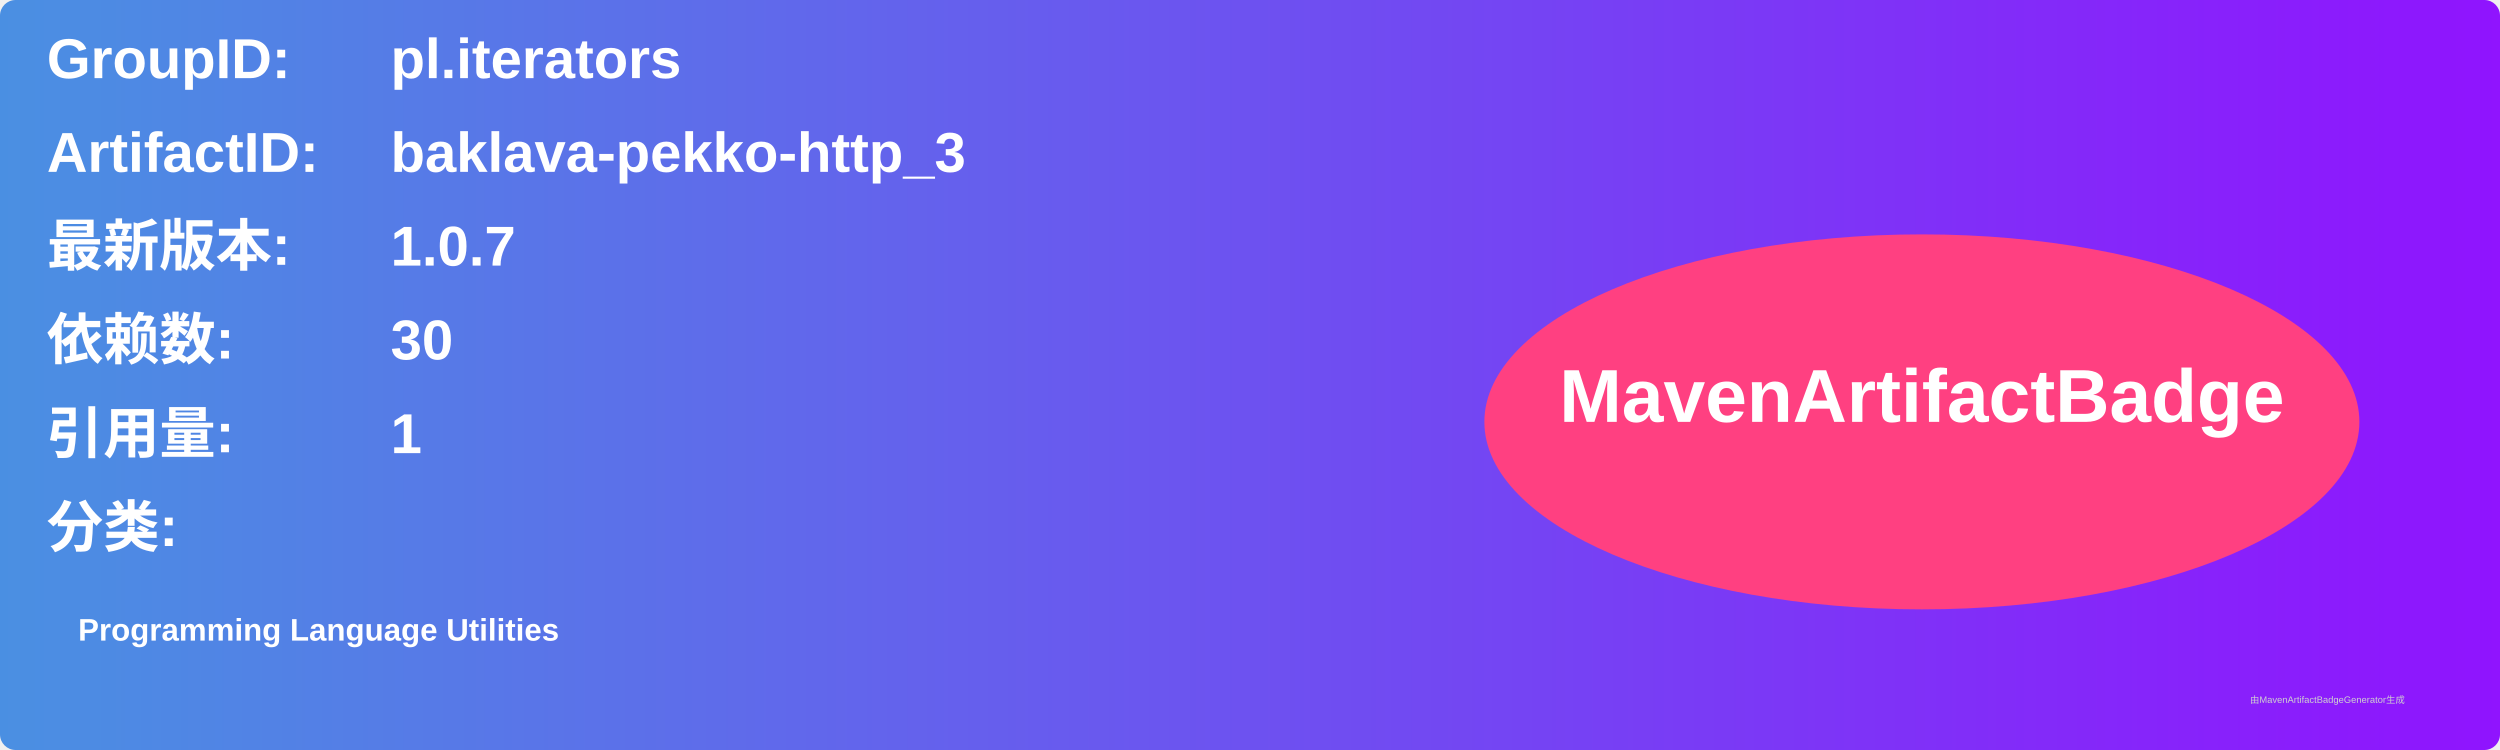
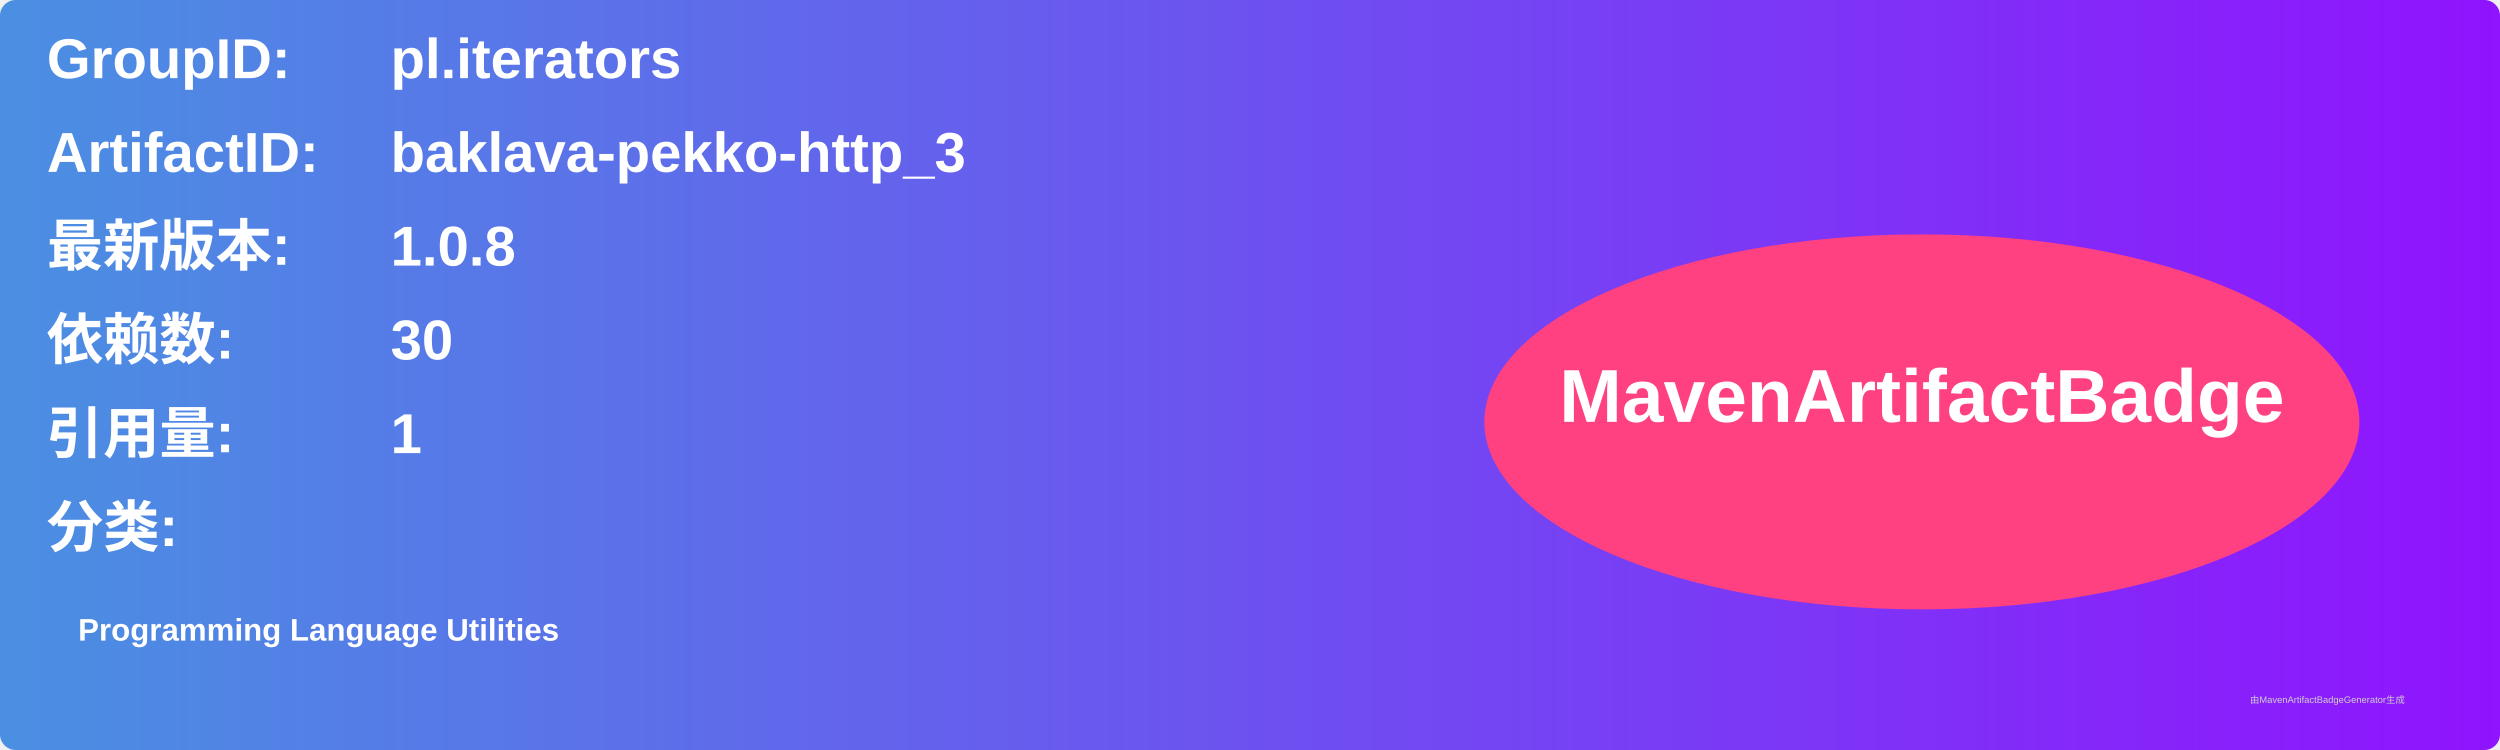
<svg xmlns="http://www.w3.org/2000/svg" width="800" height="240" viewBox="0 0 800 240">
  <linearGradient id="grad" x1="0%" y1="0%" x2="100%" y2="0%">
    <stop offset="0%" stop-color="#4a90e2" />
    <stop offset="100%" stop-color="#9013fe" />
  </linearGradient>
  <rect width="100%" height="100%" rx="5" ry="5" fill="url(#grad)" />
  <g transform="translate(15, 15)">
    <text x="0" y="10" font-family="Arial" font-size="18" fill="white" font-weight="bold" width="260">GroupID:</text>
    <text x="110" y="10" font-family="Arial" font-size="18" fill="white" font-weight="bold" width="460">pl.iterators</text>
    <text x="0" y="40" font-family="Arial" font-size="18" fill="white" font-weight="bold" width="260">ArtifactID:</text>
    <text x="110" y="40" font-family="Arial" font-size="18" fill="white" font-weight="bold" width="460">baklava-pekko-http_3</text>
    <text x="0" y="70" font-family="Arial" font-size="18" fill="white" font-weight="bold">最新版本:</text>
    <text x="110" y="70" font-family="Arial" font-size="18" fill="white" font-weight="bold">
-       <tspan font-weight="bold">1.0.7</tspan>
+       <tspan font-weight="bold">1.0.8</tspan>
    </text>
    <text x="0" y="100" font-family="Arial" font-size="18" fill="white" font-weight="bold">依赖数: </text>
    <text x="110" y="100" font-family="Arial" font-size="18" fill="white">
      <tspan font-weight="bold">30</tspan>
    </text>
    <text x="0" y="130" font-family="Arial" font-size="18" fill="white" font-weight="bold">引用量: </text>
    <text x="110" y="130" font-family="Arial" font-size="18" fill="white">
      <tspan font-weight="bold">1</tspan>
    </text>
    <text x="0" y="160" font-family="Arial" font-size="18" fill="white" font-weight="bold">分类:</text>
    <text x="10" y="190" font-family="Arial" font-size="10" fill="white">
      <tspan font-weight="bold">Programming Language Utilities</tspan>
    </text>
    <ellipse cx="600" cy="120" rx="140" ry="60" fill="#ff4081" />
    <text x="600" y="120" text-anchor="middle" font-family="Arial" font-size="24" fill="white" font-weight="bold">MavenArtifactBadge</text>
  </g>
  <text x="720" y="225" font-family="Arial" font-size="3" fill="#d0d0d0">由MavenArtifactBadgeGenerator生成</text>
</svg>
